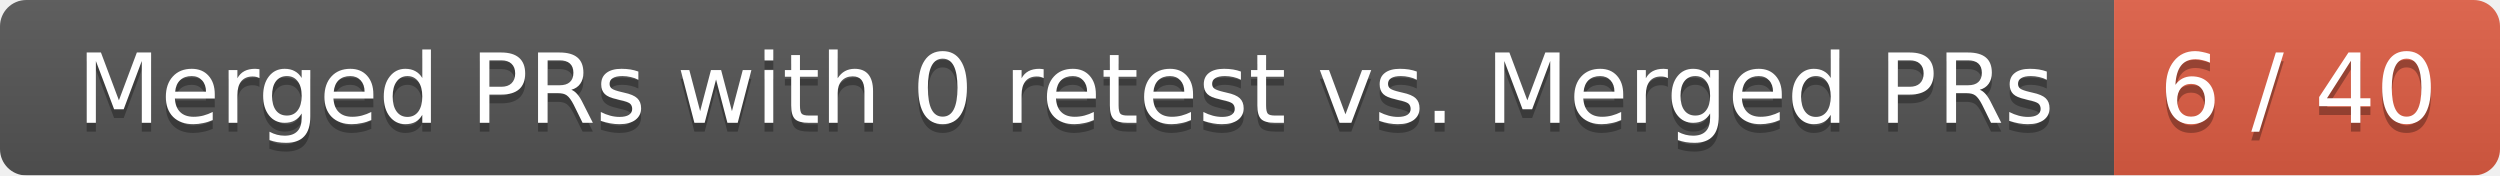
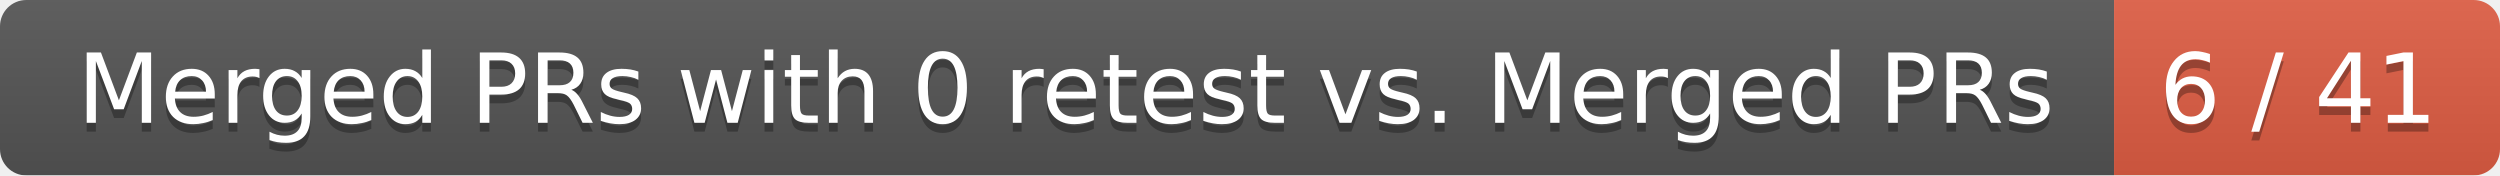
<svg xmlns="http://www.w3.org/2000/svg" width="285" height="20">
  <linearGradient id="smooth" x2="0" y2="100%">
    <stop offset="0" stop-color="#bbb" stop-opacity=".1" />
    <stop offset="1" stop-opacity=".1" />
  </linearGradient>
  <mask id="round">
    <rect width="285" height="20" rx="3" fill="#fff" />
  </mask>
  <g mask="url(#round)">
    <rect width="241" height="20" fill="#555" />
    <rect x="241" width="44" height="20" fill="#e05d44" />
    <rect width="285" height="20" fill="url(#smooth)" />
  </g>
  <g fill="#fff" text-anchor="middle" font-family="DejaVu Sans,Verdana,Geneva,sans-serif" font-size="11">
    <text x="121.5" y="15" fill="#010101" fill-opacity=".3">Merged PRs with 0 retest vs. Merged PRs</text>
    <text x="121.5" y="14">Merged PRs with 0 retest vs. Merged PRs</text>
-     <text x="262" y="15" fill="#010101" fill-opacity=".3">6 / 40</text>
-     <text x="262" y="14">6 / 40</text>
+     <text x="262" y="15" fill="#010101" fill-opacity=".3">6 / 41</text>
+     <text x="262" y="14">6 / 41</text>
  </g>
</svg>
